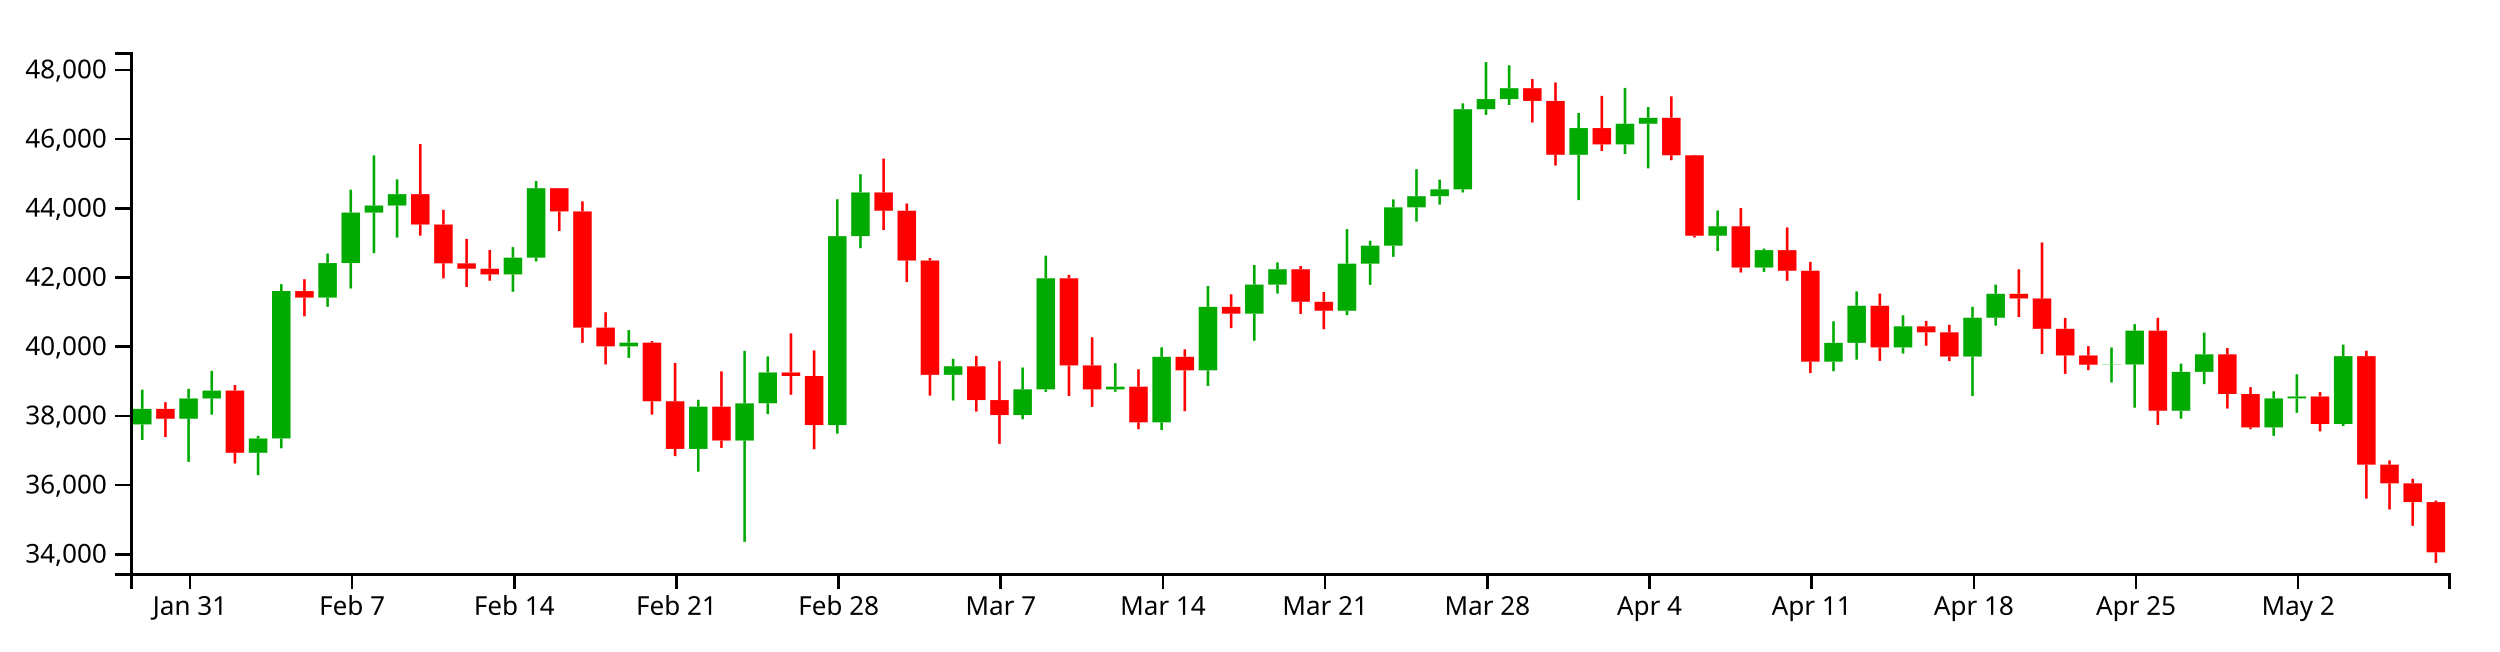
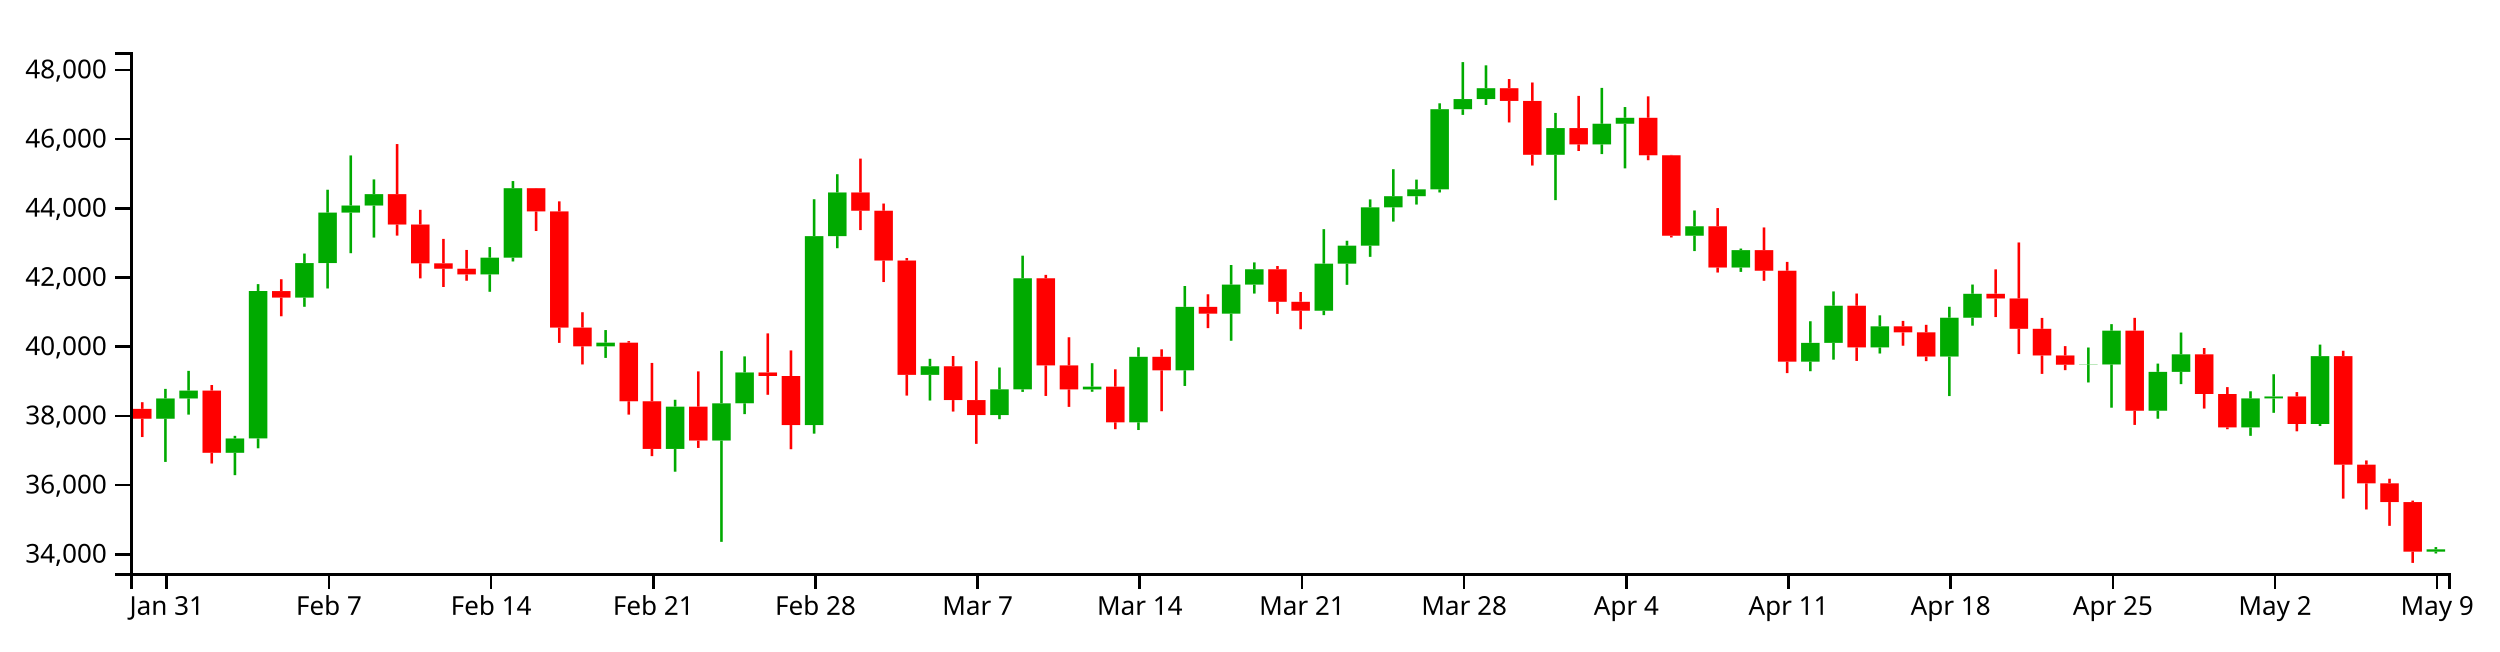
<svg xmlns="http://www.w3.org/2000/svg" version="1.1" width="960" height="250">
  <g transform="translate(50,20)">
    <style>.axis path,.axis line{fill:none;stroke:#000;shape-rendering:crispEdges;}path.candle{stroke:#000000;}path.candle.body{stroke-width:0;}path.candle.up{fill:#00AA00;stroke:#00AA00;}path.candle.down{fill:#FF0000;stroke:#FF0000;}</style>
    <g class="candlestick">
      <g class="data">
-         <path class="candle body up" d="M 1.068 142.98 l 7.117 0 L 8.185 136.999 l -7.117 0 L 1.068 142.98 M 18.86 140.786 l 7.117 0 L 25.978 133.012 l -7.117 0 L 18.86 140.786 M 27.757 133.012 l 7.117 0 L 34.874 129.988 l -7.117 0 L 27.757 133.012 M 45.55 153.876 l 7.117 0 L 52.667 148.36 l -7.117 0 L 45.55 153.876 M 54.446 148.355 l 7.117 0 L 61.563 91.732 l -7.117 0 L 54.446 148.355 M 72.239 94.278 l 7.117 0 L 79.356 81.017 l -7.117 0 L 72.239 94.278 M 81.136 81.017 l 7.117 0 L 88.253 61.633 l -7.117 0 L 81.136 81.017 M 90.032 61.633 l 7.117 0 L 97.149 58.936 l -7.117 0 L 90.032 61.633 M 98.928 58.936 l 7.117 0 L 106.046 54.555 l -7.117 0 L 98.928 58.936 M 143.411 85.364 l 7.117 0 L 150.528 78.956 l -7.117 0 L 143.411 85.364 M 152.307 78.956 l 7.117 0 L 159.424 52.269 l -7.117 0 L 152.307 78.956 M 187.893 112.985 l 7.117 0 L 195.01 111.594 l -7.117 0 L 187.893 112.985 M 214.582 152.391 l 7.117 0 L 221.699 136.155 l -7.117 0 L 214.582 152.391 M 232.375 149.178 l 7.117 0 L 239.492 134.868 l -7.117 0 L 232.375 149.178 M 241.271 134.849 l 7.117 0 L 248.389 123.019 l -7.117 0 L 241.271 134.849 M 267.961 143.213 l 7.117 0 L 275.078 70.666 l -7.117 0 L 267.961 143.213 M 276.857 70.666 l 7.117 0 L 283.974 53.911 l -7.117 0 L 276.857 70.666 M 312.443 123.956 l 7.117 0 L 319.56 120.644 l -7.117 0 L 312.443 123.956 M 339.132 139.374 l 7.117 0 L 346.25 129.509 l -7.117 0 L 339.132 139.374 M 348.029 129.509 l 7.117 0 L 355.146 86.851 l -7.117 0 L 348.029 129.509 M 374.718 129.523 l 7.117 0 L 381.835 128.489 l -7.117 0 L 374.718 129.523 M 392.511 142.173 l 7.117 0 L 399.628 117.011 l -7.117 0 L 392.511 142.173 M 410.304 122.206 l 7.117 0 L 417.421 97.846 l -7.117 0 L 410.304 122.206 M 428.097 100.452 l 7.117 0 L 435.214 89.298 l -7.117 0 L 428.097 100.452 M 436.993 89.298 l 7.117 0 L 444.11 83.404 l -7.117 0 L 436.993 89.298 M 463.683 99.331 l 7.117 0 L 470.8 81.239 l -7.117 0 L 463.683 99.331 M 472.579 81.239 l 7.117 0 L 479.696 74.349 l -7.117 0 L 472.579 81.239 M 481.475 74.349 l 7.117 0 L 488.593 59.62 l -7.117 0 L 481.475 74.349 M 490.372 59.62 l 7.117 0 L 497.489 55.347 l -7.117 0 L 490.372 59.62 M 499.268 55.347 l 7.117 0 L 506.385 52.715 l -7.117 0 L 499.268 55.347 M 508.165 52.715 l 7.117 0 L 515.282 21.941 l -7.117 0 L 508.165 52.715 M 517.061 21.941 l 7.117 0 L 524.178 18.029 l -7.117 0 L 517.061 21.941 M 525.958 18.029 l 7.117 0 L 533.075 13.877 l -7.117 0 L 525.958 18.029 M 552.647 39.442 l 7.117 0 L 559.764 29.171 l -7.117 0 L 552.647 39.442 M 570.44 35.448 l 7.117 0 L 577.557 27.526 l -7.117 0 L 570.44 35.448 M 579.336 27.526 l 7.117 0 L 586.453 25.226 l -7.117 0 L 579.336 27.526 M 606.026 70.527 l 7.117 0 L 613.143 66.891 l -7.117 0 L 606.026 70.527 M 623.818 82.728 l 7.117 0 L 630.936 76.06 l -7.117 0 L 623.818 82.728 M 650.508 118.883 l 7.117 0 L 657.625 111.65 l -7.117 0 L 650.508 118.883 M 659.404 111.65 l 7.117 0 L 666.521 97.398 l -7.117 0 L 659.404 111.65 M 677.197 113.411 l 7.117 0 L 684.314 105.314 l -7.117 0 L 677.197 113.411 M 703.886 116.922 l 7.117 0 L 711.004 102.003 l -7.117 0 L 703.886 116.922 M 712.783 102.003 l 7.117 0 L 719.9 92.809 l -7.117 0 L 712.783 102.003 M 757.265 120.064 l 7.117 0 L 764.382 119.95 l -7.117 0 L 757.265 120.064 M 766.162 119.951 l 7.117 0 L 773.279 106.985 l -7.117 0 L 766.162 119.951 M 783.954 137.719 l 7.117 0 L 791.072 122.799 l -7.117 0 L 783.954 137.719 M 792.851 122.799 l 7.117 0 L 799.968 116.072 l -7.117 0 L 792.851 122.799 M 819.54 144.12 l 7.117 0 L 826.657 132.993 l -7.117 0 L 819.54 144.12 M 828.437 132.993 l 7.117 0 L 835.554 132.238 l -7.117 0 L 828.437 132.993 M 846.23 142.816 l 7.117 0 L 853.347 116.764 l -7.117 0 L 846.23 142.816" />
-         <path class="candle body down" d="M 9.964 136.999 l 7.117 0 L 17.081 140.786 l -7.117 0 L 9.964 136.999 M 36.653 129.988 l 7.117 0 L 43.77 153.877 l -7.117 0 L 36.653 129.988 M 63.343 91.766 l 7.117 0 L 70.46 94.278 l -7.117 0 L 63.343 91.766 M 107.825 54.556 l 7.117 0 L 114.942 66.21 l -7.117 0 L 107.825 54.556 M 116.721 66.21 l 7.117 0 L 123.838 81.111 l -7.117 0 L 116.721 66.21 M 125.618 81.111 l 7.117 0 L 132.735 83.182 l -7.117 0 L 125.618 81.111 M 134.514 83.182 l 7.117 0 L 141.631 85.363 l -7.117 0 L 134.514 83.182 M 161.204 52.269 l 7.117 0 L 168.321 61.187 l -7.117 0 L 161.204 52.269 M 170.1 61.187 l 7.117 0 L 177.217 105.795 l -7.117 0 L 170.1 61.187 M 178.996 105.795 l 7.117 0 L 186.114 112.985 l -7.117 0 L 178.996 105.795 M 196.789 111.594 l 7.117 0 L 203.906 134.075 l -7.117 0 L 196.789 111.594 M 205.686 134.075 l 7.117 0 L 212.803 152.391 l -7.117 0 L 205.686 134.075 M 223.479 136.155 l 7.117 0 L 230.596 149.178 l -7.117 0 L 223.479 136.155 M 250.168 123.019 l 7.117 0 L 257.285 124.38 l -7.117 0 L 250.168 123.019 M 259.064 124.38 l 7.117 0 L 266.182 143.213 l -7.117 0 L 259.064 124.38 M 285.754 53.911 l 7.117 0 L 292.871 60.929 l -7.117 0 L 285.754 53.911 M 294.65 60.928 l 7.117 0 L 301.767 80.045 l -7.117 0 L 294.65 60.928 M 303.547 80.045 l 7.117 0 L 310.664 123.955 l -7.117 0 L 303.547 80.045 M 321.339 120.643 l 7.117 0 L 328.457 133.625 l -7.117 0 L 321.339 120.643 M 330.236 133.625 l 7.117 0 L 337.353 139.374 l -7.117 0 L 330.236 133.625 M 356.925 86.851 l 7.117 0 L 364.042 120.324 l -7.117 0 L 356.925 86.851 M 365.822 120.324 l 7.117 0 L 372.939 129.523 l -7.117 0 L 365.822 120.324 M 383.615 128.49 l 7.117 0 L 390.732 142.173 l -7.117 0 L 383.615 128.49 M 401.407 117.011 l 7.117 0 L 408.525 122.206 l -7.117 0 L 401.407 117.011 M 419.2 97.846 l 7.117 0 L 426.317 100.452 l -7.117 0 L 419.2 97.846 M 445.89 83.404 l 7.117 0 L 453.007 95.879 l -7.117 0 L 445.89 83.404 M 454.786 95.879 l 7.117 0 L 461.903 99.331 l -7.117 0 L 454.786 95.879 M 534.854 13.877 l 7.117 0 L 541.971 18.75 l -7.117 0 L 534.854 13.877 M 543.75 18.75 l 7.117 0 L 550.868 39.442 l -7.117 0 L 543.75 18.75 M 561.543 29.171 l 7.117 0 L 568.661 35.448 l -7.117 0 L 561.543 29.171 M 588.233 25.226 l 7.117 0 L 595.35 39.612 l -7.117 0 L 588.233 25.226 M 597.129 39.613 l 7.117 0 L 604.246 70.527 l -7.117 0 L 597.129 39.613 M 614.922 66.891 l 7.117 0 L 622.039 82.728 l -7.117 0 L 614.922 66.891 M 632.715 76.06 l 7.117 0 L 639.832 83.966 l -7.117 0 L 632.715 76.06 M 641.611 83.966 l 7.117 0 L 648.729 118.883 l -7.117 0 L 641.611 83.966 M 668.301 97.398 l 7.117 0 L 675.418 113.411 l -7.117 0 L 668.301 97.398 M 686.094 105.314 l 7.117 0 L 693.211 107.615 l -7.117 0 L 686.094 105.314 M 694.99 107.615 l 7.117 0 L 702.107 116.922 l -7.117 0 L 694.99 107.615 M 721.679 92.809 l 7.117 0 L 728.796 94.602 l -7.117 0 L 721.679 92.809 M 730.576 94.602 l 7.117 0 L 737.693 106.269 l -7.117 0 L 730.576 94.602 M 739.472 106.269 l 7.117 0 L 746.589 116.509 l -7.117 0 L 739.472 106.269 M 748.369 116.509 l 7.117 0 L 755.486 120.064 l -7.117 0 L 748.369 116.509 M 775.058 106.985 l 7.117 0 L 782.175 137.718 l -7.117 0 L 775.058 106.985 M 801.747 116.072 l 7.117 0 L 808.864 131.296 l -7.117 0 L 801.747 116.072 M 810.644 131.296 l 7.117 0 L 817.761 144.12 l -7.117 0 L 810.644 131.296 M 837.333 132.238 l 7.117 0 L 844.45 142.816 l -7.117 0 L 837.333 132.238 M 855.126 116.764 l 7.117 0 L 862.243 158.438 l -7.117 0 L 855.126 116.764 M 864.022 158.438 l 7.117 0 L 871.14 165.601 l -7.117 0 L 864.022 158.438 M 872.919 165.601 l 7.117 0 L 880.036 172.794 l -7.117 0 L 872.919 165.601 M 881.815 172.793 l 7.117 0 L 888.932 192.099 l -7.117 0 L 881.815 172.793" />
+         <path class="candle body up" d="M 9.964 140.786 l 7.117 0 L 17.081 133.012 l -7.117 0 L 9.964 140.786 M 18.86 133.012 l 7.117 0 L 25.978 129.988 l -7.117 0 L 18.86 133.012 M 36.653 153.876 l 7.117 0 L 43.77 148.36 l -7.117 0 L 36.653 153.876 M 45.55 148.355 l 7.117 0 L 52.667 91.732 l -7.117 0 L 45.55 148.355 M 63.343 94.278 l 7.117 0 L 70.46 81.017 l -7.117 0 L 63.343 94.278 M 72.239 81.017 l 7.117 0 L 79.356 61.633 l -7.117 0 L 72.239 81.017 M 81.136 61.633 l 7.117 0 L 88.253 58.936 l -7.117 0 L 81.136 61.633 M 90.032 58.936 l 7.117 0 L 97.149 54.555 l -7.117 0 L 90.032 58.936 M 134.514 85.364 l 7.117 0 L 141.631 78.956 l -7.117 0 L 134.514 85.364 M 143.411 78.956 l 7.117 0 L 150.528 52.269 l -7.117 0 L 143.411 78.956 M 178.996 112.985 l 7.117 0 L 186.114 111.594 l -7.117 0 L 178.996 112.985 M 205.686 152.391 l 7.117 0 L 212.803 136.155 l -7.117 0 L 205.686 152.391 M 223.479 149.178 l 7.117 0 L 230.596 134.868 l -7.117 0 L 223.479 149.178 M 232.375 134.849 l 7.117 0 L 239.492 123.019 l -7.117 0 L 232.375 134.849 M 259.064 143.213 l 7.117 0 L 266.182 70.666 l -7.117 0 L 259.064 143.213 M 267.961 70.666 l 7.117 0 L 275.078 53.911 l -7.117 0 L 267.961 70.666 M 303.547 123.956 l 7.117 0 L 310.664 120.644 l -7.117 0 L 303.547 123.956 M 330.236 139.374 l 7.117 0 L 337.353 129.509 l -7.117 0 L 330.236 139.374 M 339.132 129.509 l 7.117 0 L 346.25 86.851 l -7.117 0 L 339.132 129.509 M 365.822 129.523 l 7.117 0 L 372.939 128.489 l -7.117 0 L 365.822 129.523 M 383.615 142.173 l 7.117 0 L 390.732 117.011 l -7.117 0 L 383.615 142.173 M 401.407 122.206 l 7.117 0 L 408.525 97.846 l -7.117 0 L 401.407 122.206 M 419.2 100.452 l 7.117 0 L 426.317 89.298 l -7.117 0 L 419.2 100.452 M 428.097 89.298 l 7.117 0 L 435.214 83.404 l -7.117 0 L 428.097 89.298 M 454.786 99.331 l 7.117 0 L 461.903 81.239 l -7.117 0 L 454.786 99.331 M 463.683 81.239 l 7.117 0 L 470.8 74.349 l -7.117 0 L 463.683 81.239 M 472.579 74.349 l 7.117 0 L 479.696 59.62 l -7.117 0 L 472.579 74.349 M 481.475 59.62 l 7.117 0 L 488.593 55.347 l -7.117 0 L 481.475 59.62 M 490.372 55.347 l 7.117 0 L 497.489 52.715 l -7.117 0 L 490.372 55.347 M 499.268 52.715 l 7.117 0 L 506.385 21.941 l -7.117 0 L 499.268 52.715 M 508.165 21.941 l 7.117 0 L 515.282 18.029 l -7.117 0 L 508.165 21.941 M 517.061 18.029 l 7.117 0 L 524.178 13.877 l -7.117 0 L 517.061 18.029 M 543.75 39.442 l 7.117 0 L 550.868 29.171 l -7.117 0 L 543.75 39.442 M 561.543 35.448 l 7.117 0 L 568.661 27.526 l -7.117 0 L 561.543 35.448 M 570.44 27.526 l 7.117 0 L 577.557 25.226 l -7.117 0 L 570.44 27.526 M 597.129 70.527 l 7.117 0 L 604.246 66.891 l -7.117 0 L 597.129 70.527 M 614.922 82.728 l 7.117 0 L 622.039 76.06 l -7.117 0 L 614.922 82.728 M 641.611 118.883 l 7.117 0 L 648.729 111.65 l -7.117 0 L 641.611 118.883 M 650.508 111.65 l 7.117 0 L 657.625 97.398 l -7.117 0 L 650.508 111.65 M 668.301 113.411 l 7.117 0 L 675.418 105.314 l -7.117 0 L 668.301 113.411 M 694.99 116.922 l 7.117 0 L 702.107 102.003 l -7.117 0 L 694.99 116.922 M 703.886 102.003 l 7.117 0 L 711.004 92.809 l -7.117 0 L 703.886 102.003 M 748.369 120.064 l 7.117 0 L 755.486 119.95 l -7.117 0 L 748.369 120.064 M 757.265 119.951 l 7.117 0 L 764.382 106.985 l -7.117 0 L 757.265 119.951 M 775.058 137.719 l 7.117 0 L 782.175 122.799 l -7.117 0 L 775.058 137.719 M 783.954 122.799 l 7.117 0 L 791.072 116.072 l -7.117 0 L 783.954 122.799 M 810.644 144.12 l 7.117 0 L 817.761 132.993 l -7.117 0 L 810.644 144.12 M 819.54 132.993 l 7.117 0 L 826.657 132.238 l -7.117 0 L 819.54 132.993 M 837.333 142.816 l 7.117 0 L 844.45 116.764 l -7.117 0 L 837.333 142.816 M 881.815 191.844 l 7.117 0 L 888.932 190.953 l -7.117 0 L 881.815 191.844" />
+         <path class="candle body down" d="M 1.068 136.999 l 7.117 0 L 8.185 140.786 l -7.117 0 L 1.068 136.999 M 27.757 129.988 l 7.117 0 L 34.874 153.877 l -7.117 0 L 27.757 129.988 M 54.446 91.766 l 7.117 0 L 61.563 94.278 l -7.117 0 L 54.446 91.766 M 98.928 54.556 l 7.117 0 L 106.046 66.21 l -7.117 0 L 98.928 54.556 M 107.825 66.21 l 7.117 0 L 114.942 81.111 l -7.117 0 L 107.825 66.21 M 116.721 81.111 l 7.117 0 L 123.838 83.182 l -7.117 0 L 116.721 81.111 M 125.618 83.182 l 7.117 0 L 132.735 85.363 l -7.117 0 L 125.618 83.182 M 152.307 52.269 l 7.117 0 L 159.424 61.187 l -7.117 0 L 152.307 52.269 M 161.204 61.187 l 7.117 0 L 168.321 105.795 l -7.117 0 L 161.204 61.187 M 170.1 105.795 l 7.117 0 L 177.217 112.985 l -7.117 0 L 170.1 105.795 M 187.893 111.594 l 7.117 0 L 195.01 134.075 l -7.117 0 L 187.893 111.594 M 196.789 134.075 l 7.117 0 L 203.906 152.391 l -7.117 0 L 196.789 134.075 M 214.582 136.155 l 7.117 0 L 221.699 149.178 l -7.117 0 L 214.582 136.155 M 241.271 123.019 l 7.117 0 L 248.389 124.38 l -7.117 0 L 241.271 123.019 M 250.168 124.38 l 7.117 0 L 257.285 143.213 l -7.117 0 L 250.168 124.38 M 276.857 53.911 l 7.117 0 L 283.974 60.929 l -7.117 0 L 276.857 53.911 M 285.754 60.928 l 7.117 0 L 292.871 80.045 l -7.117 0 L 285.754 60.928 M 294.65 80.045 l 7.117 0 L 301.767 123.955 l -7.117 0 L 294.65 80.045 M 312.443 120.643 l 7.117 0 L 319.56 133.625 l -7.117 0 L 312.443 120.643 M 321.339 133.625 l 7.117 0 L 328.457 139.374 l -7.117 0 L 321.339 133.625 M 348.029 86.851 l 7.117 0 L 355.146 120.324 l -7.117 0 L 348.029 86.851 M 356.925 120.324 l 7.117 0 L 364.042 129.523 l -7.117 0 L 356.925 120.324 M 374.718 128.49 l 7.117 0 L 381.835 142.173 l -7.117 0 L 374.718 128.49 M 392.511 117.011 l 7.117 0 L 399.628 122.206 l -7.117 0 L 392.511 117.011 M 410.304 97.846 l 7.117 0 L 417.421 100.452 l -7.117 0 L 410.304 97.846 M 436.993 83.404 l 7.117 0 L 444.11 95.879 l -7.117 0 L 436.993 83.404 M 445.89 95.879 l 7.117 0 L 453.007 99.331 l -7.117 0 L 445.89 95.879 M 525.958 13.877 l 7.117 0 L 533.075 18.75 l -7.117 0 L 525.958 13.877 M 534.854 18.75 l 7.117 0 L 541.971 39.442 l -7.117 0 L 534.854 18.75 M 552.647 29.171 l 7.117 0 L 559.764 35.448 l -7.117 0 L 552.647 29.171 M 579.336 25.226 l 7.117 0 L 586.453 39.612 l -7.117 0 L 579.336 25.226 M 588.233 39.613 l 7.117 0 L 595.35 70.527 l -7.117 0 L 588.233 39.613 M 606.026 66.891 l 7.117 0 L 613.143 82.728 l -7.117 0 L 606.026 66.891 M 623.818 76.06 l 7.117 0 L 630.936 83.966 l -7.117 0 L 623.818 76.06 M 632.715 83.966 l 7.117 0 L 639.832 118.883 l -7.117 0 L 632.715 83.966 M 659.404 97.398 l 7.117 0 L 666.521 113.411 l -7.117 0 L 659.404 97.398 M 677.197 105.314 l 7.117 0 L 684.314 107.615 l -7.117 0 L 677.197 105.314 M 686.094 107.615 l 7.117 0 L 693.211 116.922 l -7.117 0 L 686.094 107.615 M 712.783 92.809 l 7.117 0 L 719.9 94.602 l -7.117 0 L 712.783 92.809 M 721.679 94.602 l 7.117 0 L 728.796 106.269 l -7.117 0 L 721.679 94.602 M 730.576 106.269 l 7.117 0 L 737.693 116.509 l -7.117 0 L 730.576 106.269 M 739.472 116.509 l 7.117 0 L 746.589 120.064 l -7.117 0 L 739.472 116.509 M 766.162 106.985 l 7.117 0 L 773.279 137.718 l -7.117 0 L 766.162 106.985 M 792.851 116.072 l 7.117 0 L 799.968 131.296 l -7.117 0 L 792.851 116.072 M 801.747 131.296 l 7.117 0 L 808.864 144.12 l -7.117 0 L 801.747 131.296 M 828.437 132.238 l 7.117 0 L 835.554 142.816 l -7.117 0 L 828.437 132.238 M 846.23 116.764 l 7.117 0 L 853.347 158.438 l -7.117 0 L 846.23 116.764 M 855.126 158.438 l 7.117 0 L 862.243 165.601 l -7.117 0 L 855.126 158.438 M 864.022 165.601 l 7.117 0 L 871.14 172.794 l -7.117 0 L 864.022 165.601 M 872.919 172.793 l 7.117 0 L 880.036 191.844 l -7.117 0 L 872.919 172.793" />
        <path class="candle body equal" />
-         <path class="candle wick up" d="M 4.626 129.64 L 4.626 136.999 M 4.626 142.98 L 4.626 148.934 M 22.419 129.331 L 22.419 133.012 M 22.419 140.786 L 22.419 157.38 M 31.315 122.407 L 31.315 129.988 M 31.315 133.012 L 31.315 139.215 M 49.108 147.359 L 49.108 148.36 M 49.108 153.876 L 49.108 162.463 M 58.005 89.101 L 58.005 91.732 M 58.005 148.355 L 58.005 152.145 M 75.798 77.361 L 75.798 81.017 M 75.798 94.278 L 75.798 97.812 M 84.694 52.858 L 84.694 61.633 M 84.694 81.017 L 84.694 90.781 M 93.591 39.686 L 93.591 58.936 M 93.591 61.633 L 93.591 77.229 M 102.487 48.892 L 102.487 54.555 M 102.487 58.936 L 102.487 71.225 M 146.969 74.885 L 146.969 78.956 M 146.969 85.364 L 146.969 92.047 M 155.866 49.525 L 155.866 52.269 M 155.866 78.956 L 155.866 80.403 M 191.451 106.743 L 191.451 111.594 M 191.451 112.985 L 191.451 117.441 M 218.141 133.516 L 218.141 136.155 M 218.141 152.391 L 218.141 161.135 M 235.934 114.731 L 235.934 134.868 M 235.934 149.178 L 235.934 188.072 M 244.83 116.85 L 244.83 123.019 M 244.83 134.849 L 244.83 139.024 M 271.519 56.507 L 271.519 70.666 M 271.519 143.213 L 271.519 146.519 M 280.416 46.9 L 280.416 53.911 M 280.416 70.666 L 280.416 75.316 M 316.002 117.784 L 316.002 120.644 M 316.002 123.956 L 316.002 133.8 M 342.691 121.12 L 342.691 129.509 M 342.691 139.374 L 342.691 140.973 M 351.587 78.184 L 351.587 86.851 M 351.587 129.509 L 351.587 130.494 M 378.277 119.465 L 378.277 128.489 M 378.277 129.523 L 378.277 130.44 M 396.07 113.348 L 396.07 117.011 M 396.07 142.173 L 396.07 145.127 M 413.862 89.823 L 413.862 97.846 M 413.862 122.206 L 413.862 128.209 M 431.655 81.758 L 431.655 89.298 M 431.655 100.452 L 431.655 110.852 M 440.552 80.762 L 440.552 83.404 M 440.552 89.298 L 440.552 92.728 M 467.241 67.996 L 467.241 81.239 M 467.241 99.331 L 467.241 101.015 M 476.138 72.447 L 476.138 74.349 M 476.138 81.239 L 476.138 89.378 M 485.034 56.572 L 485.034 59.62 M 485.034 74.349 L 485.034 78.631 M 493.93 44.972 L 493.93 55.347 M 493.93 59.62 L 493.93 65.1 M 502.827 48.972 L 502.827 52.715 M 502.827 55.347 L 502.827 58.551 M 511.723 19.666 L 511.723 21.941 M 511.723 52.715 L 511.723 53.908 M 520.62 3.846 L 520.62 18.029 M 520.62 21.941 L 520.62 24.122 M 529.516 5.087 L 529.516 13.877 M 529.516 18.029 L 529.516 20.306 M 556.206 23.371 L 556.206 29.171 M 556.206 39.442 L 556.206 56.85 M 573.998 13.753 L 573.998 27.526 M 573.998 35.448 L 573.998 39.169 M 582.895 21.105 L 582.895 25.226 M 582.895 27.526 L 582.895 44.655 M 609.584 60.822 L 609.584 66.891 M 609.584 70.527 L 609.584 76.414 M 627.377 75.449 L 627.377 76.06 M 627.377 82.728 L 627.377 84.409 M 654.066 103.36 L 654.066 111.65 M 654.066 118.883 L 654.066 122.548 M 662.963 91.904 L 662.963 97.398 M 662.963 111.65 L 662.963 118.112 M 680.756 101.083 L 680.756 105.314 M 680.756 113.411 L 680.756 115.749 M 707.445 97.81 L 707.445 102.003 M 707.445 116.922 L 707.445 132.088 M 716.341 89.265 L 716.341 92.809 M 716.341 102.003 L 716.341 105.06 M 760.824 113.443 L 760.824 119.95 M 760.824 120.064 L 760.824 126.865 M 769.72 104.462 L 769.72 106.985 M 769.72 119.951 L 769.72 136.558 M 787.513 119.624 L 787.513 122.799 M 787.513 137.719 L 787.513 140.792 M 796.409 107.695 L 796.409 116.072 M 796.409 122.799 L 796.409 127.505 M 823.099 130.248 L 823.099 132.993 M 823.099 144.12 L 823.099 147.367 M 831.995 123.707 L 831.995 132.238 M 831.995 132.993 L 831.995 138.524 M 849.788 112.33 L 849.788 116.764 M 849.788 142.816 L 849.788 143.599" style="stroke-width: 1px;" />
-         <path class="candle wick down" d="M 13.523 134.442 L 13.523 136.999 M 13.523 140.786 L 13.523 147.828 M 40.212 127.844 L 40.212 129.988 M 40.212 153.877 L 40.212 157.987 M 66.901 87.223 L 66.901 91.766 M 66.901 94.278 L 66.901 101.447 M 111.383 35.315 L 111.383 54.556 M 111.383 66.21 L 111.383 70.48 M 120.28 60.57 L 120.28 66.21 M 120.28 81.111 L 120.28 86.893 M 129.176 71.736 L 129.176 81.111 M 129.176 83.182 L 129.176 90.209 M 138.073 75.98 L 138.073 83.182 M 138.073 85.363 L 138.073 87.803 M 164.762 52.201 L 164.762 52.269 M 164.762 61.187 L 164.762 68.713 M 173.659 57.319 L 173.659 61.187 M 173.659 105.795 L 173.659 111.673 M 182.555 99.894 L 182.555 105.795 M 182.555 112.985 L 182.555 119.952 M 200.348 110.979 L 200.348 111.594 M 200.348 134.075 L 200.348 139.215 M 209.244 119.363 L 209.244 134.075 M 209.244 152.391 L 209.244 155.157 M 227.037 122.61 L 227.037 136.155 M 227.037 149.178 L 227.037 152.011 M 253.727 108.017 L 253.727 123.019 M 253.727 124.38 L 253.727 131.6 M 262.623 114.563 L 262.623 124.38 M 262.623 143.213 L 262.623 152.5 M 289.312 40.908 L 289.312 53.911 M 289.312 60.929 L 289.312 68.353 M 298.209 58.164 L 298.209 60.928 M 298.209 80.045 L 298.209 88.304 M 307.105 79.071 L 307.105 80.045 M 307.105 123.955 L 307.105 131.908 M 324.898 116.712 L 324.898 120.643 M 324.898 133.625 L 324.898 138.038 M 333.794 118.656 L 333.794 133.625 M 333.794 139.374 L 333.794 150.441 M 360.484 85.55 L 360.484 86.851 M 360.484 120.324 L 360.484 132.045 M 369.38 109.507 L 369.38 120.324 M 369.38 129.523 L 369.38 136.245 M 387.173 121.812 L 387.173 128.49 M 387.173 142.173 L 387.173 144.814 M 404.966 114.139 L 404.966 117.011 M 404.966 122.206 L 404.966 137.909 M 422.759 93 L 422.759 97.846 M 422.759 100.452 L 422.759 106.003 M 449.448 82.141 L 449.448 83.404 M 449.448 95.879 L 449.448 100.543 M 458.345 92.131 L 458.345 95.879 M 458.345 99.331 L 458.345 106.429 M 538.413 10.351 L 538.413 13.877 M 538.413 18.75 L 538.413 27.02 M 547.309 11.682 L 547.309 18.75 M 547.309 39.442 L 547.309 43.565 M 565.102 16.823 L 565.102 29.171 M 565.102 35.448 L 565.102 37.986 M 591.791 16.996 L 591.791 25.226 M 591.791 39.612 L 591.791 41.522 M 600.688 39.485 L 600.688 39.613 M 600.688 70.527 L 600.688 71.184 M 618.481 59.897 L 618.481 66.891 M 618.481 82.728 L 618.481 84.653 M 636.273 67.341 L 636.273 76.06 M 636.273 83.966 L 636.273 87.83 M 645.17 80.567 L 645.17 83.966 M 645.17 118.883 L 645.17 123.273 M 671.859 92.719 L 671.859 97.398 M 671.859 113.411 L 671.859 118.598 M 689.652 103.222 L 689.652 105.314 M 689.652 107.615 L 689.652 112.758 M 698.549 104.732 L 698.549 107.615 M 698.549 116.922 L 698.549 118.675 M 725.238 83.433 L 725.238 92.809 M 725.238 94.602 L 725.238 101.752 M 734.134 73.11 L 734.134 94.602 M 734.134 106.269 L 734.134 115.954 M 743.031 102.084 L 743.031 106.269 M 743.031 116.509 L 743.031 123.579 M 751.927 112.911 L 751.927 116.509 M 751.927 120.064 L 751.927 122.144 M 778.617 102.054 L 778.617 106.985 M 778.617 137.718 L 778.617 143.17 M 805.306 113.639 L 805.306 116.072 M 805.306 131.296 L 805.306 136.89 M 814.202 128.649 L 814.202 131.296 M 814.202 144.12 L 814.202 144.818 M 840.892 130.56 L 840.892 132.238 M 840.892 142.816 L 840.892 145.621 M 858.685 114.698 L 858.685 116.764 M 858.685 158.438 L 858.685 171.472 M 867.581 156.809 L 867.581 158.438 M 867.581 165.601 L 867.581 175.642 M 876.477 163.841 L 876.477 165.601 M 876.477 172.794 L 876.477 181.925 M 885.374 172.238 L 885.374 172.793 M 885.374 192.099 L 885.374 196.154" style="stroke-width: 1px;" />
+         <path class="candle wick up" d="M 13.523 129.331 L 13.523 133.012 M 13.523 140.786 L 13.523 157.38 M 22.419 122.407 L 22.419 129.988 M 22.419 133.012 L 22.419 139.215 M 40.212 147.359 L 40.212 148.36 M 40.212 153.876 L 40.212 162.463 M 49.108 89.101 L 49.108 91.732 M 49.108 148.355 L 49.108 152.145 M 66.901 77.361 L 66.901 81.017 M 66.901 94.278 L 66.901 97.812 M 75.798 52.858 L 75.798 61.633 M 75.798 81.017 L 75.798 90.781 M 84.694 39.686 L 84.694 58.936 M 84.694 61.633 L 84.694 77.229 M 93.591 48.892 L 93.591 54.555 M 93.591 58.936 L 93.591 71.225 M 138.073 74.885 L 138.073 78.956 M 138.073 85.364 L 138.073 92.047 M 146.969 49.525 L 146.969 52.269 M 146.969 78.956 L 146.969 80.403 M 182.555 106.743 L 182.555 111.594 M 182.555 112.985 L 182.555 117.441 M 209.244 133.516 L 209.244 136.155 M 209.244 152.391 L 209.244 161.135 M 227.037 114.731 L 227.037 134.868 M 227.037 149.178 L 227.037 188.072 M 235.934 116.85 L 235.934 123.019 M 235.934 134.849 L 235.934 139.024 M 262.623 56.507 L 262.623 70.666 M 262.623 143.213 L 262.623 146.519 M 271.519 46.9 L 271.519 53.911 M 271.519 70.666 L 271.519 75.316 M 307.105 117.784 L 307.105 120.644 M 307.105 123.956 L 307.105 133.8 M 333.794 121.12 L 333.794 129.509 M 333.794 139.374 L 333.794 140.973 M 342.691 78.184 L 342.691 86.851 M 342.691 129.509 L 342.691 130.494 M 369.38 119.465 L 369.38 128.489 M 369.38 129.523 L 369.38 130.44 M 387.173 113.348 L 387.173 117.011 M 387.173 142.173 L 387.173 145.127 M 404.966 89.823 L 404.966 97.846 M 404.966 122.206 L 404.966 128.209 M 422.759 81.758 L 422.759 89.298 M 422.759 100.452 L 422.759 110.852 M 431.655 80.762 L 431.655 83.404 M 431.655 89.298 L 431.655 92.728 M 458.345 67.996 L 458.345 81.239 M 458.345 99.331 L 458.345 101.015 M 467.241 72.447 L 467.241 74.349 M 467.241 81.239 L 467.241 89.378 M 476.138 56.572 L 476.138 59.62 M 476.138 74.349 L 476.138 78.631 M 485.034 44.972 L 485.034 55.347 M 485.034 59.62 L 485.034 65.1 M 493.93 48.972 L 493.93 52.715 M 493.93 55.347 L 493.93 58.551 M 502.827 19.666 L 502.827 21.941 M 502.827 52.715 L 502.827 53.908 M 511.723 3.846 L 511.723 18.029 M 511.723 21.941 L 511.723 24.122 M 520.62 5.087 L 520.62 13.877 M 520.62 18.029 L 520.62 20.306 M 547.309 23.371 L 547.309 29.171 M 547.309 39.442 L 547.309 56.85 M 565.102 13.753 L 565.102 27.526 M 565.102 35.448 L 565.102 39.169 M 573.998 21.105 L 573.998 25.226 M 573.998 27.526 L 573.998 44.655 M 600.688 60.822 L 600.688 66.891 M 600.688 70.527 L 600.688 76.414 M 618.481 75.449 L 618.481 76.06 M 618.481 82.728 L 618.481 84.409 M 645.17 103.36 L 645.17 111.65 M 645.17 118.883 L 645.17 122.548 M 654.066 91.904 L 654.066 97.398 M 654.066 111.65 L 654.066 118.112 M 671.859 101.083 L 671.859 105.314 M 671.859 113.411 L 671.859 115.749 M 698.549 97.81 L 698.549 102.003 M 698.549 116.922 L 698.549 132.088 M 707.445 89.265 L 707.445 92.809 M 707.445 102.003 L 707.445 105.06 M 751.927 113.443 L 751.927 119.95 M 751.927 120.064 L 751.927 126.865 M 760.824 104.462 L 760.824 106.985 M 760.824 119.951 L 760.824 136.558 M 778.617 119.624 L 778.617 122.799 M 778.617 137.719 L 778.617 140.792 M 787.513 107.695 L 787.513 116.072 M 787.513 122.799 L 787.513 127.505 M 814.202 130.248 L 814.202 132.993 M 814.202 144.12 L 814.202 147.367 M 823.099 123.707 L 823.099 132.238 M 823.099 132.993 L 823.099 138.524 M 840.892 112.33 L 840.892 116.764 M 840.892 142.816 L 840.892 143.599 M 885.374 190.077 L 885.374 190.953 M 885.374 191.844 L 885.374 192.532" style="stroke-width: 1px;" />
+         <path class="candle wick down" d="M 4.626 134.442 L 4.626 136.999 M 4.626 140.786 L 4.626 147.828 M 31.315 127.844 L 31.315 129.988 M 31.315 153.877 L 31.315 157.987 M 58.005 87.223 L 58.005 91.766 M 58.005 94.278 L 58.005 101.447 M 102.487 35.315 L 102.487 54.556 M 102.487 66.21 L 102.487 70.48 M 111.383 60.57 L 111.383 66.21 M 111.383 81.111 L 111.383 86.893 M 120.28 71.736 L 120.28 81.111 M 120.28 83.182 L 120.28 90.209 M 129.176 75.98 L 129.176 83.182 M 129.176 85.363 L 129.176 87.803 M 155.866 52.201 L 155.866 52.269 M 155.866 61.187 L 155.866 68.713 M 164.762 57.319 L 164.762 61.187 M 164.762 105.795 L 164.762 111.673 M 173.659 99.894 L 173.659 105.795 M 173.659 112.985 L 173.659 119.952 M 191.451 110.979 L 191.451 111.594 M 191.451 134.075 L 191.451 139.215 M 200.348 119.363 L 200.348 134.075 M 200.348 152.391 L 200.348 155.157 M 218.141 122.61 L 218.141 136.155 M 218.141 149.178 L 218.141 152.011 M 244.83 108.017 L 244.83 123.019 M 244.83 124.38 L 244.83 131.6 M 253.727 114.563 L 253.727 124.38 M 253.727 143.213 L 253.727 152.5 M 280.416 40.908 L 280.416 53.911 M 280.416 60.929 L 280.416 68.353 M 289.312 58.164 L 289.312 60.928 M 289.312 80.045 L 289.312 88.304 M 298.209 79.071 L 298.209 80.045 M 298.209 123.955 L 298.209 131.908 M 316.002 116.712 L 316.002 120.643 M 316.002 133.625 L 316.002 138.038 M 324.898 118.656 L 324.898 133.625 M 324.898 139.374 L 324.898 150.441 M 351.587 85.55 L 351.587 86.851 M 351.587 120.324 L 351.587 132.045 M 360.484 109.507 L 360.484 120.324 M 360.484 129.523 L 360.484 136.245 M 378.277 121.812 L 378.277 128.49 M 378.277 142.173 L 378.277 144.814 M 396.07 114.139 L 396.07 117.011 M 396.07 122.206 L 396.07 137.909 M 413.862 93 L 413.862 97.846 M 413.862 100.452 L 413.862 106.003 M 440.552 82.141 L 440.552 83.404 M 440.552 95.879 L 440.552 100.543 M 449.448 92.131 L 449.448 95.879 M 449.448 99.331 L 449.448 106.429 M 529.516 10.351 L 529.516 13.877 M 529.516 18.75 L 529.516 27.02 M 538.413 11.682 L 538.413 18.75 M 538.413 39.442 L 538.413 43.565 M 556.206 16.823 L 556.206 29.171 M 556.206 35.448 L 556.206 37.986 M 582.895 16.996 L 582.895 25.226 M 582.895 39.612 L 582.895 41.522 M 591.791 39.485 L 591.791 39.613 M 591.791 70.527 L 591.791 71.184 M 609.584 59.897 L 609.584 66.891 M 609.584 82.728 L 609.584 84.653 M 627.377 67.341 L 627.377 76.06 M 627.377 83.966 L 627.377 87.83 M 636.273 80.567 L 636.273 83.966 M 636.273 118.883 L 636.273 123.273 M 662.963 92.719 L 662.963 97.398 M 662.963 113.411 L 662.963 118.598 M 680.756 103.222 L 680.756 105.314 M 680.756 107.615 L 680.756 112.758 M 689.652 104.732 L 689.652 107.615 M 689.652 116.922 L 689.652 118.675 M 716.341 83.433 L 716.341 92.809 M 716.341 94.602 L 716.341 101.752 M 725.238 73.11 L 725.238 94.602 M 725.238 106.269 L 725.238 115.954 M 734.134 102.084 L 734.134 106.269 M 734.134 116.509 L 734.134 123.579 M 743.031 112.911 L 743.031 116.509 M 743.031 120.064 L 743.031 122.144 M 769.72 102.054 L 769.72 106.985 M 769.72 137.718 L 769.72 143.17 M 796.409 113.639 L 796.409 116.072 M 796.409 131.296 L 796.409 136.89 M 805.306 128.649 L 805.306 131.296 M 805.306 144.12 L 805.306 144.818 M 831.995 130.56 L 831.995 132.238 M 831.995 142.816 L 831.995 145.621 M 849.788 114.698 L 849.788 116.764 M 849.788 158.438 L 849.788 171.472 M 858.685 156.809 L 858.685 158.438 M 858.685 165.601 L 858.685 175.642 M 867.581 163.841 L 867.581 165.601 M 867.581 172.794 L 867.581 181.925 M 876.477 172.238 L 876.477 172.793 M 876.477 191.844 L 876.477 196.154" style="stroke-width: 1px;" />
        <path class="candle wick equal" style="stroke-width: 1px;" />
      </g>
    </g>
    <g class="x axis" transform="translate(0,200)" fill="none" font-size="10" font-family="sans-serif" text-anchor="middle">
      <path class="domain" stroke="#000" d="M0.5,6V0.5H890.5V6" />
-       <g class="tick" opacity="1" transform="translate(22.41903,0)">
+       <g class="tick" opacity="1" transform="translate(13.52259,0)">
        <line stroke="#000" y2="6" x1="0.5" x2="0.5" />
        <text fill="#000" y="9" x="0.5" dy="0.71em">Jan 31</text>
      </g>
-       <g class="tick" opacity="1" transform="translate(84.69412,0)">
+       <g class="tick" opacity="1" transform="translate(75.79768,0)">
        <line stroke="#000" y2="6" x1="0.5" x2="0.5" />
        <text fill="#000" y="9" x="0.5" dy="0.71em">Feb  7</text>
      </g>
-       <g class="tick" opacity="1" transform="translate(146.9692,0)">
+       <g class="tick" opacity="1" transform="translate(138.0728,0)">
        <line stroke="#000" y2="6" x1="0.5" x2="0.5" />
        <text fill="#000" y="9" x="0.5" dy="0.71em">Feb 14</text>
      </g>
-       <g class="tick" opacity="1" transform="translate(209.2443,0)">
+       <g class="tick" opacity="1" transform="translate(200.3479,0)">
        <line stroke="#000" y2="6" x1="0.5" x2="0.5" />
        <text fill="#000" y="9" x="0.5" dy="0.71em">Feb 21</text>
      </g>
-       <g class="tick" opacity="1" transform="translate(271.5194,0)">
+       <g class="tick" opacity="1" transform="translate(262.623,0)">
        <line stroke="#000" y2="6" x1="0.5" x2="0.5" />
        <text fill="#000" y="9" x="0.5" dy="0.71em">Feb 28</text>
      </g>
-       <g class="tick" opacity="1" transform="translate(333.7945,0)">
+       <g class="tick" opacity="1" transform="translate(324.898,0)">
        <line stroke="#000" y2="6" x1="0.5" x2="0.5" />
        <text fill="#000" y="9" x="0.5" dy="0.71em">Mar  7</text>
      </g>
-       <g class="tick" opacity="1" transform="translate(396.0696,0)">
+       <g class="tick" opacity="1" transform="translate(387.1731,0)">
        <line stroke="#000" y2="6" x1="0.5" x2="0.5" />
        <text fill="#000" y="9" x="0.5" dy="0.71em">Mar 14</text>
      </g>
-       <g class="tick" opacity="1" transform="translate(458.3447,0)">
+       <g class="tick" opacity="1" transform="translate(449.4482,0)">
        <line stroke="#000" y2="6" x1="0.5" x2="0.5" />
        <text fill="#000" y="9" x="0.5" dy="0.71em">Mar 21</text>
      </g>
-       <g class="tick" opacity="1" transform="translate(520.6198,0)">
+       <g class="tick" opacity="1" transform="translate(511.7233,0)">
        <line stroke="#000" y2="6" x1="0.5" x2="0.5" />
        <text fill="#000" y="9" x="0.5" dy="0.71em">Mar 28</text>
      </g>
-       <g class="tick" opacity="1" transform="translate(582.8948,0)">
+       <g class="tick" opacity="1" transform="translate(573.9984,0)">
        <line stroke="#000" y2="6" x1="0.5" x2="0.5" />
        <text fill="#000" y="9" x="0.5" dy="0.71em">Apr  4</text>
      </g>
-       <g class="tick" opacity="1" transform="translate(645.1699,0)">
+       <g class="tick" opacity="1" transform="translate(636.2735,0)">
        <line stroke="#000" y2="6" x1="0.5" x2="0.5" />
        <text fill="#000" y="9" x="0.5" dy="0.71em">Apr 11</text>
      </g>
-       <g class="tick" opacity="1" transform="translate(707.445,0)">
+       <g class="tick" opacity="1" transform="translate(698.5486,0)">
        <line stroke="#000" y2="6" x1="0.5" x2="0.5" />
        <text fill="#000" y="9" x="0.5" dy="0.71em">Apr 18</text>
      </g>
-       <g class="tick" opacity="1" transform="translate(769.7201,0)">
+       <g class="tick" opacity="1" transform="translate(760.8237,0)">
        <line stroke="#000" y2="6" x1="0.5" x2="0.5" />
        <text fill="#000" y="9" x="0.5" dy="0.71em">Apr 25</text>
      </g>
-       <g class="tick" opacity="1" transform="translate(831.9952,0)">
+       <g class="tick" opacity="1" transform="translate(823.0988,0)">
        <line stroke="#000" y2="6" x1="0.5" x2="0.5" />
        <text fill="#000" y="9" x="0.5" dy="0.71em">May  2</text>
+       </g>
+       <g class="tick" opacity="1" transform="translate(885.3739,0)">
+         <line stroke="#000" y2="6" x1="0.5" x2="0.5" />
+         <text fill="#000" y="9" x="0.5" dy="0.71em">May  9</text>
      </g>
    </g>
    <g class="y axis" fill="none" font-size="10" font-family="sans-serif" text-anchor="end">
      <path class="domain" stroke="#000" d="M-6,200.5H0.5V0.5H-6" />
      <g class="tick" opacity="1" transform="translate(0,192.3538)">
        <line stroke="#000" x2="-6" y1="0.5" y2="0.5" />
        <text fill="#000" x="-9" y="0.5" dy="0.32em">34,000</text>
      </g>
      <g class="tick" opacity="1" transform="translate(0,165.7844)">
        <line stroke="#000" x2="-6" y1="0.5" y2="0.5" />
        <text fill="#000" x="-9" y="0.5" dy="0.32em">36,000</text>
      </g>
      <g class="tick" opacity="1" transform="translate(0,139.215)">
        <line stroke="#000" x2="-6" y1="0.5" y2="0.5" />
        <text fill="#000" x="-9" y="0.5" dy="0.32em">38,000</text>
      </g>
      <g class="tick" opacity="1" transform="translate(0,112.6456)">
        <line stroke="#000" x2="-6" y1="0.5" y2="0.5" />
        <text fill="#000" x="-9" y="0.5" dy="0.32em">40,000</text>
      </g>
      <g class="tick" opacity="1" transform="translate(0,86.07625)">
        <line stroke="#000" x2="-6" y1="0.5" y2="0.5" />
        <text fill="#000" x="-9" y="0.5" dy="0.32em">42,000</text>
      </g>
      <g class="tick" opacity="1" transform="translate(0,59.50687)">
        <line stroke="#000" x2="-6" y1="0.5" y2="0.5" />
        <text fill="#000" x="-9" y="0.5" dy="0.32em">44,000</text>
      </g>
      <g class="tick" opacity="1" transform="translate(0,32.9375)">
        <line stroke="#000" x2="-6" y1="0.5" y2="0.5" />
        <text fill="#000" x="-9" y="0.5" dy="0.32em">46,000</text>
      </g>
      <g class="tick" opacity="1" transform="translate(0,6.368119)">
        <line stroke="#000" x2="-6" y1="0.5" y2="0.5" />
        <text fill="#000" x="-9" y="0.5" dy="0.32em">48,000</text>
      </g>
      <text transform="rotate(-90)" y="6" dy=".71em" style="text-anchor: end;">Price ($)</text>
    </g>
  </g>
</svg>
